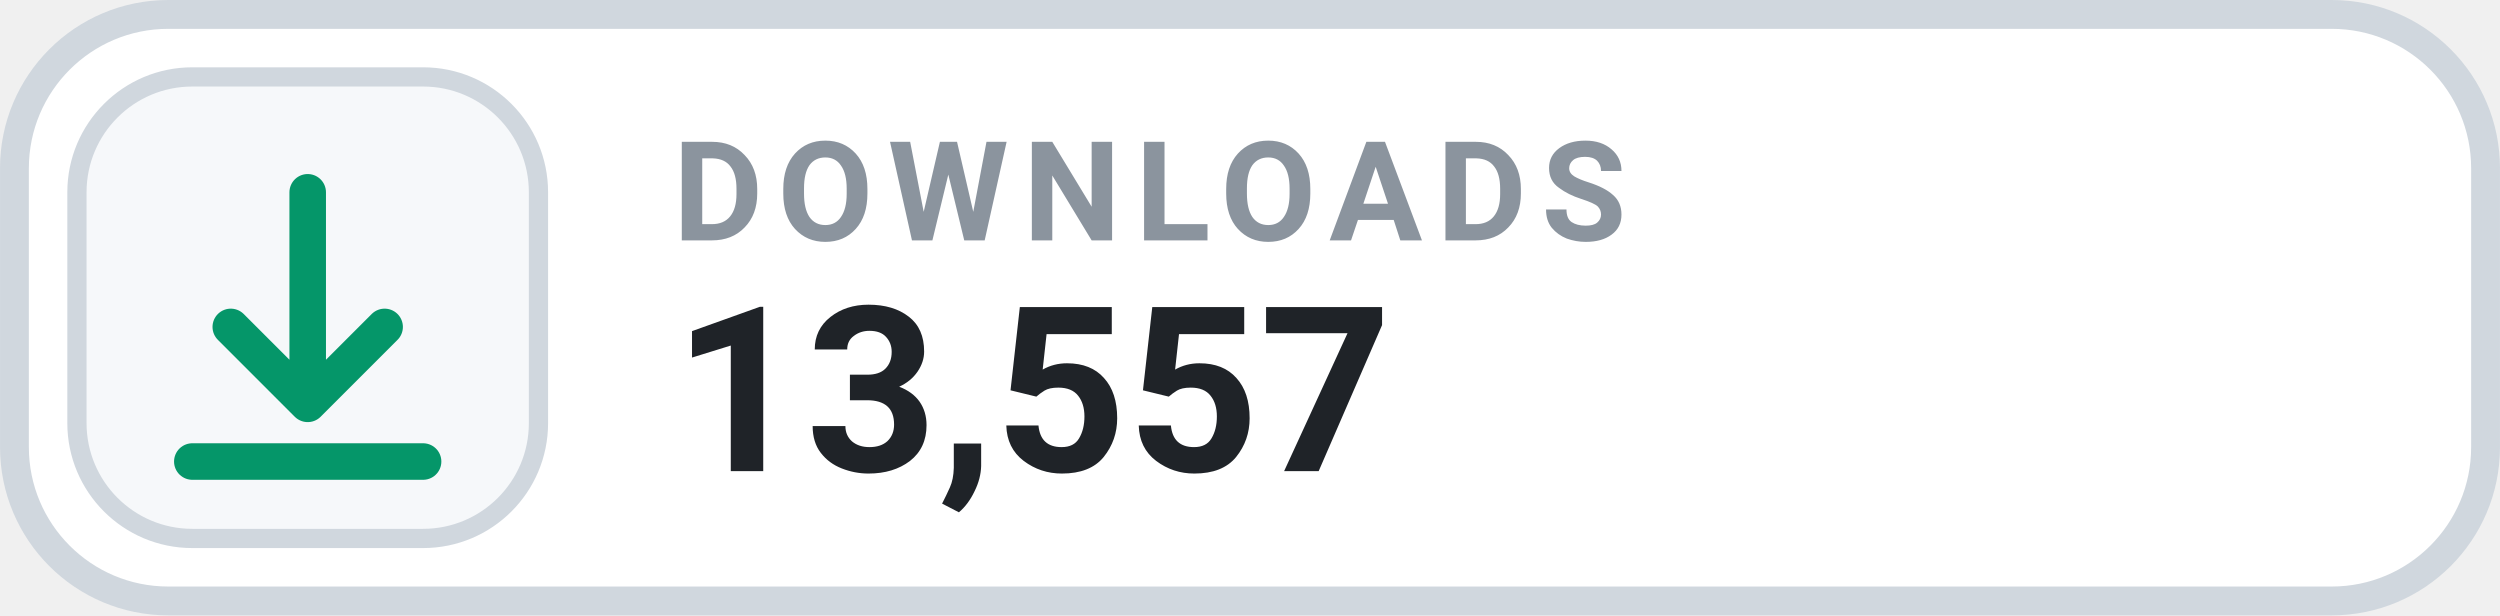
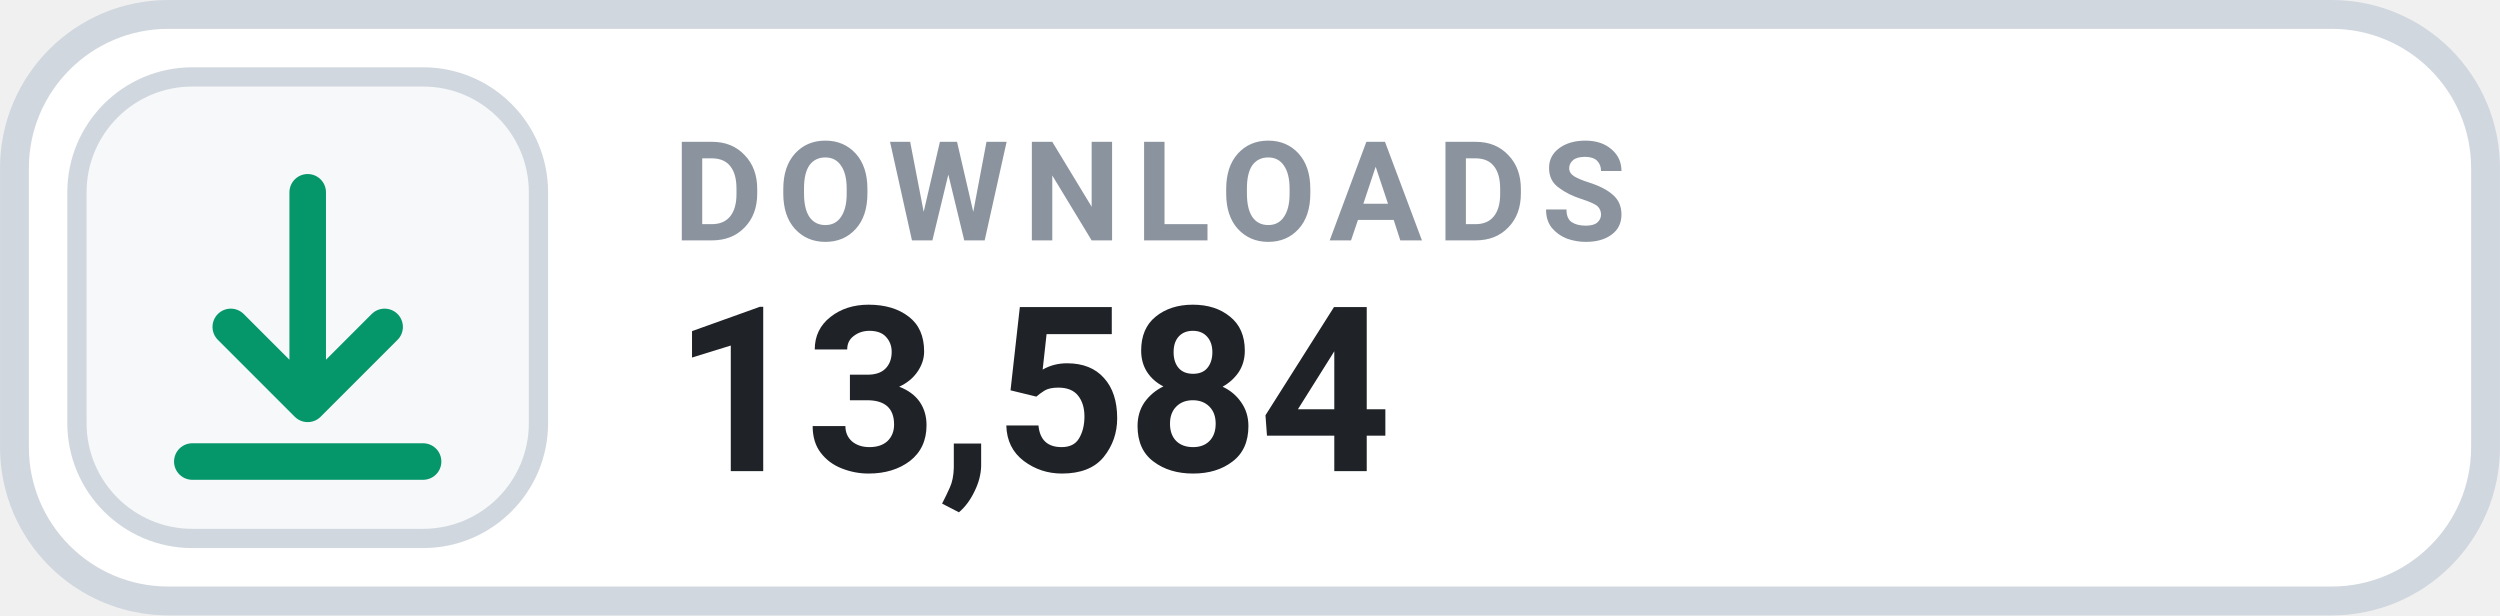
- <svg xmlns="http://www.w3.org/2000/svg" width="126" height="31.015" viewBox="0 0 130 32" role="img" aria-label="DOWNLOADS 13,557">
+ <svg xmlns="http://www.w3.org/2000/svg" width="126" height="31.015" viewBox="0 0 130 32" role="img" aria-label="DOWNLOADS 13,584">
  <rect x=".75" y=".75" width="128.5" height="30.5" rx="8" fill="#FFFFFF" stroke="#D0D7DE" stroke-width="1.5" />
  <rect x="4" y="4" width="24" height="24" rx="6" fill="#F6F8FA" stroke="#D0D7DE" stroke-width="1" />
  <g transform="translate(16 16)" style="color:#059669;">
    <path d="M0 -6 v11 m0 0 l4 -4 m-4 4 l-4 -4 M-6 8 h12" fill="none" stroke="currentColor" stroke-width="1.9" stroke-linecap="round" stroke-linejoin="round" />
  </g>
  <text x="35" y="12.5" fill="#8B949E" font-family="-apple-system,BlinkMacSystemFont,'Segoe UI',Roboto,Helvetica,Arial,sans-serif" font-size="7.2" font-weight="700" letter-spacing=".75">DOWNLOADS</text>
-   <text x="35" y="24.5" fill="#1F2328" font-family="-apple-system,BlinkMacSystemFont,'Segoe UI',Roboto,Helvetica,Arial,sans-serif" font-size="12" font-weight="700">13,557</text>
+   <text x="35" y="24.5" fill="#1F2328" font-family="-apple-system,BlinkMacSystemFont,'Segoe UI',Roboto,Helvetica,Arial,sans-serif" font-size="12" font-weight="700">13,584</text>
</svg>
